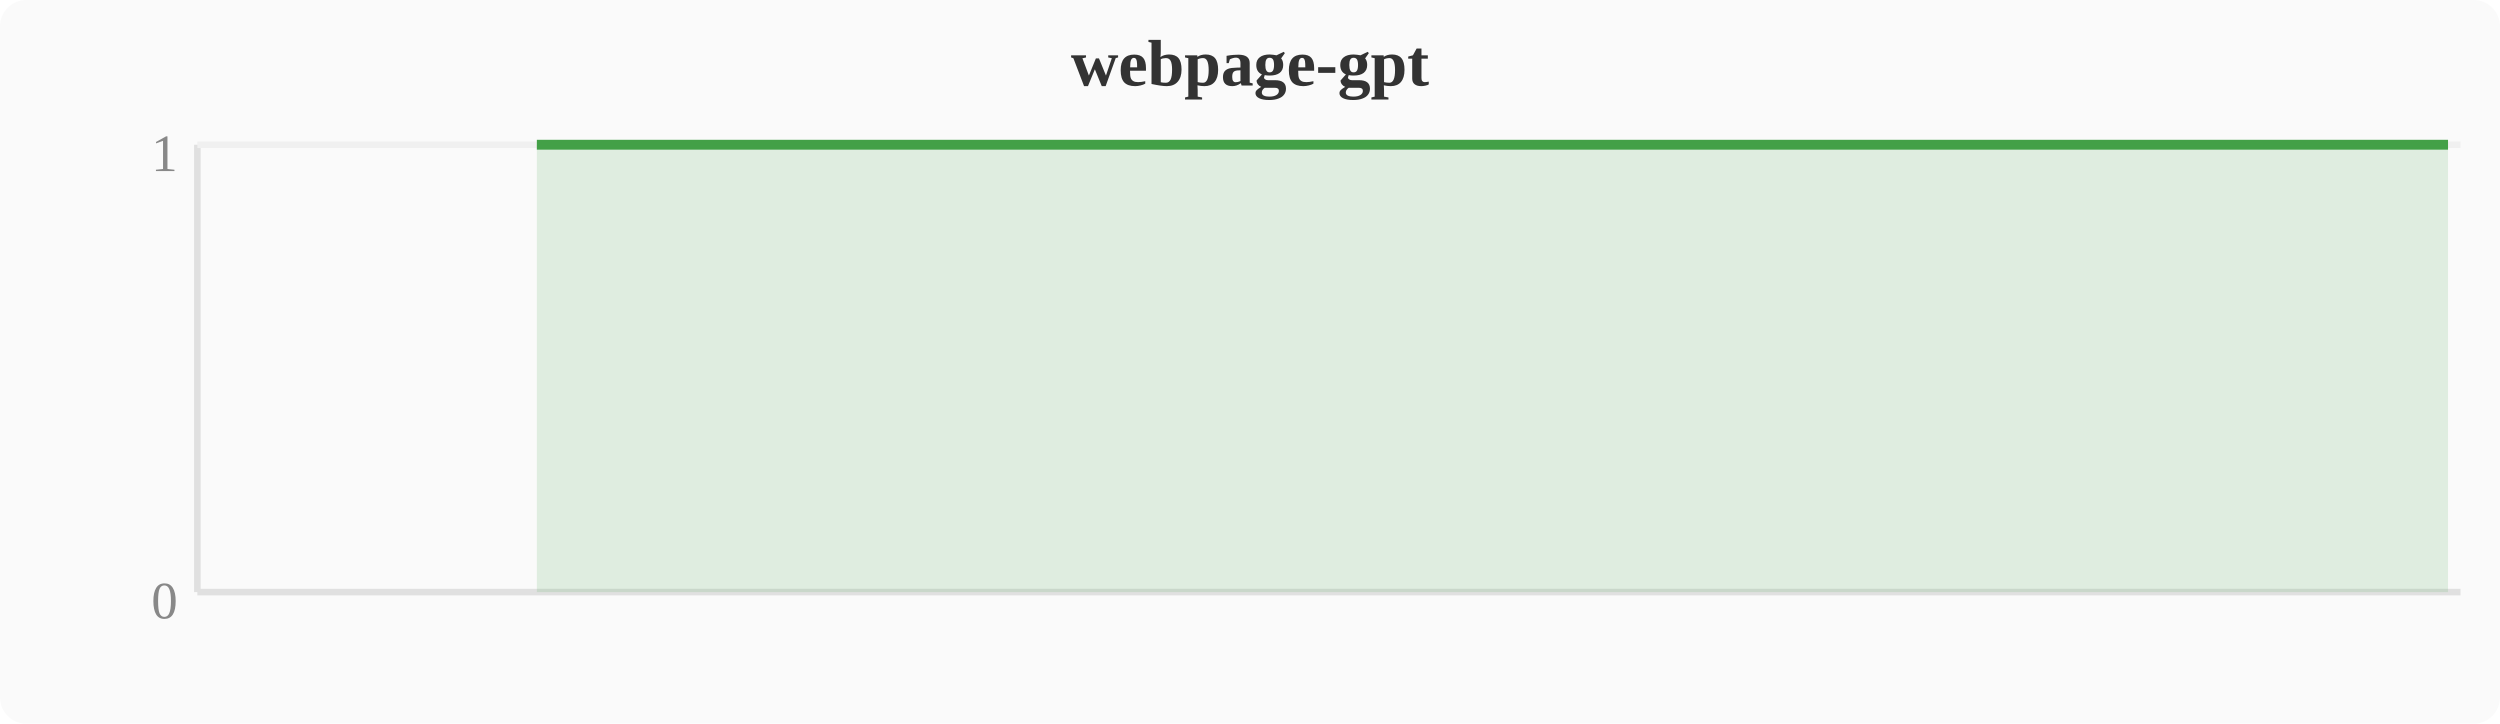
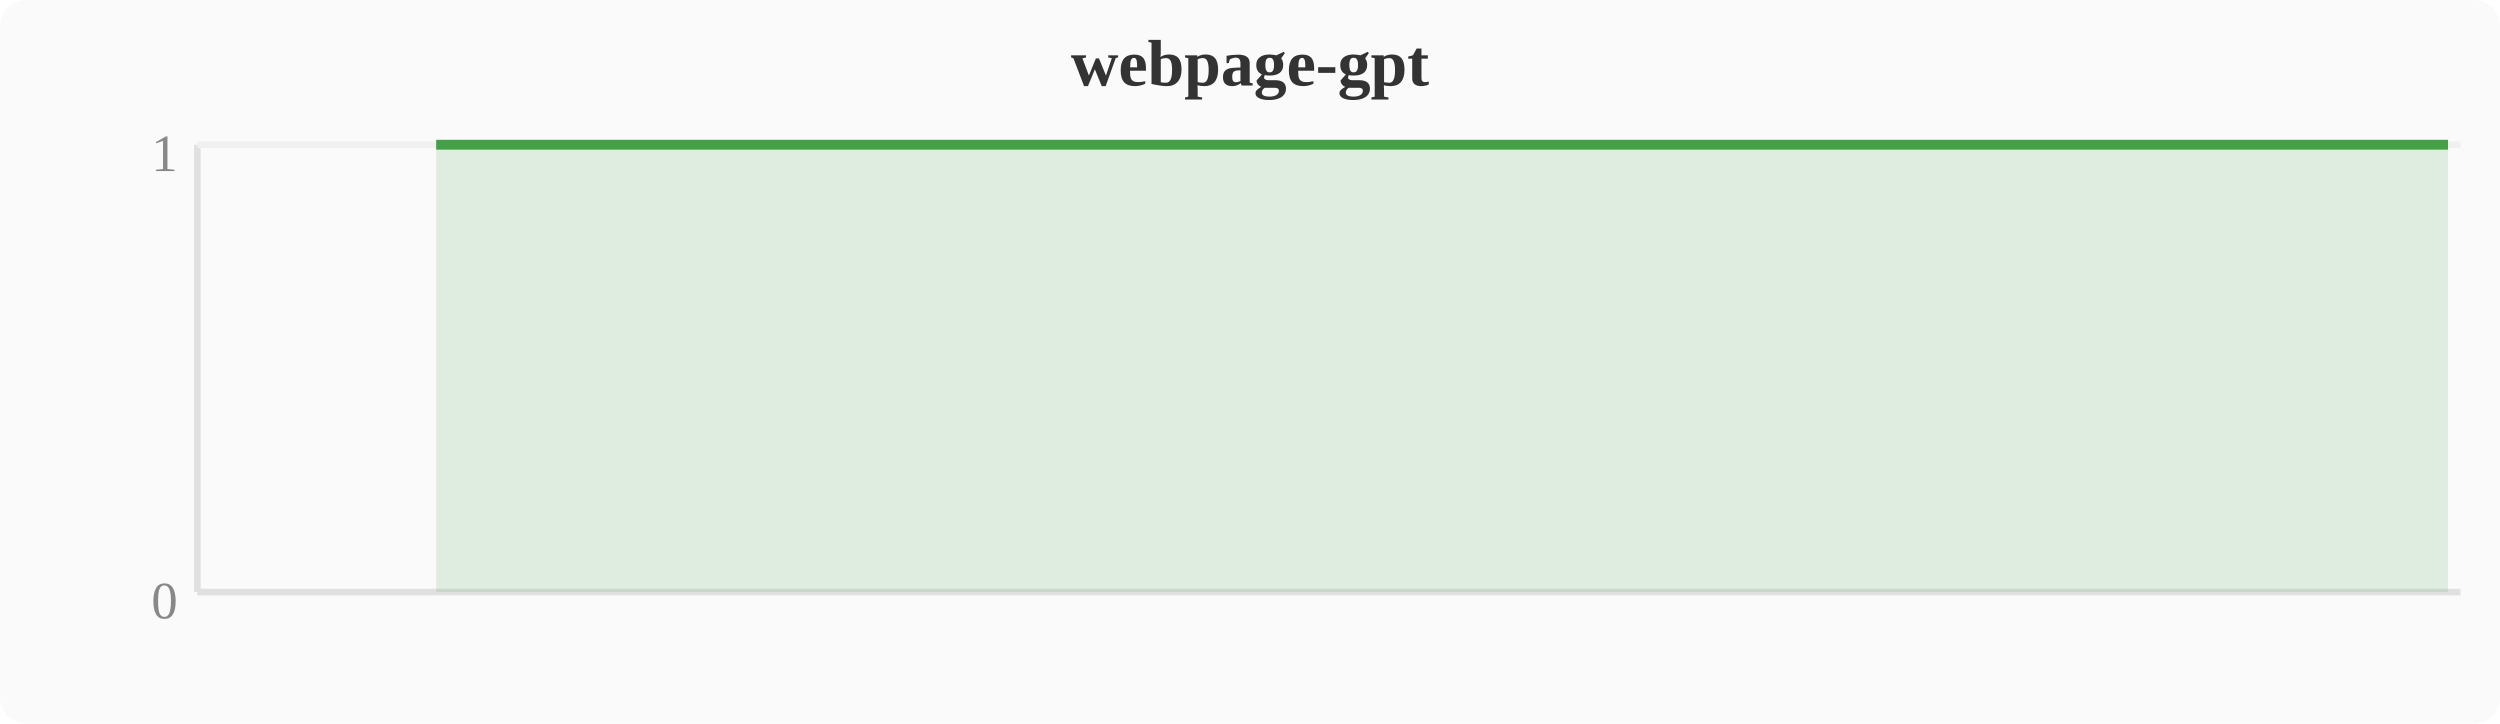
<svg xmlns="http://www.w3.org/2000/svg" width="380" height="110" viewBox="0 0 380 110">
  <rect width="380" height="110" fill="#fafafa" rx="4" />
  <text x="190" y="13" text-anchor="middle" font-size="10" font-weight="bold" fill="#333">webpage-gpt</text>
  <line x1="30" y1="22" x2="30" y2="90" stroke="#e0e0e0" stroke-width="1" />
  <line x1="30" y1="90" x2="374" y2="90" stroke="#e0e0e0" stroke-width="1" />
  <line x1="30" y1="22" x2="374" y2="22" stroke="#f0f0f0" stroke-width="1" />
  <text x="27" y="94" text-anchor="end" font-size="8" fill="#888">0</text>
  <text x="27" y="26" text-anchor="end" font-size="8" fill="#888">1</text>
-   <polygon points="81.6,22.0 85.4,22.0 89.2,22.0 93.1,22.0 96.9,22.0 100.7,22.0 104.5,22.0 108.4,22.0 112.2,22.0 116.0,22.0 119.8,22.0 123.6,22.0 127.5,22.0 131.3,22.0 135.1,22.0 138.9,22.0 142.8,22.0 146.6,22.0 150.4,22.0 154.2,22.0 158.0,22.0 161.9,22.0 165.7,22.0 169.5,22.0 173.3,22.0 177.2,22.0 181.0,22.0 184.8,22.0 188.6,22.0 192.4,22.0 196.3,22.0 200.1,22.0 203.9,22.0 207.7,22.0 211.6,22.0 215.4,22.0 219.2,22.0 223.0,22.0 226.8,22.0 230.7,22.0 234.5,22.0 238.3,22.0 242.1,22.0 246.0,22.0 249.8,22.0 253.6,22.0 257.4,22.0 261.2,22.0 265.1,22.0 268.9,22.0 284.2,22.0 288.0,22.0 291.8,22.0 295.6,22.0 303.3,22.0 307.1,22.0 310.9,22.0 314.8,22.0 318.6,22.0 322.4,22.0 326.2,22.0 330.0,22.0 333.9,22.0 337.7,22.0 341.5,22.0 372.1,22.0 372.1,90 81.6,90" fill="#43a047" opacity="0.15" />
-   <polyline points="81.6,22.0 85.4,22.0 89.2,22.0 93.1,22.0 96.9,22.0 100.7,22.0 104.5,22.0 108.4,22.0 112.2,22.0 116.0,22.0 119.8,22.0 123.6,22.0 127.5,22.0 131.3,22.0 135.1,22.0 138.9,22.0 142.8,22.0 146.6,22.0 150.4,22.0 154.2,22.0 158.0,22.0 161.9,22.0 165.7,22.0 169.5,22.0 173.3,22.0 177.2,22.0 181.0,22.0 184.8,22.0 188.6,22.0 192.4,22.0 196.3,22.0 200.1,22.0 203.9,22.0 207.7,22.0 211.6,22.0 215.4,22.0 219.2,22.0 223.0,22.0 226.8,22.0 230.7,22.0 234.5,22.0 238.3,22.0 242.1,22.0 246.0,22.0 249.8,22.0 253.6,22.0 257.4,22.0 261.2,22.0 265.1,22.0 268.9,22.0 284.2,22.0 288.0,22.0 291.8,22.0 295.6,22.0 303.3,22.0 307.1,22.0 310.9,22.0 314.8,22.0 318.6,22.0 322.4,22.0 326.2,22.0 330.0,22.0 333.9,22.0 337.7,22.0 341.5,22.0 372.1,22.0" fill="none" stroke="#43a047" stroke-width="1.5" stroke-linejoin="round" />
+   <polygon points="66.3,22.0 70.1,22.0 74.0,22.0 77.8,22.0 81.6,22.0 85.4,22.0 89.2,22.0 93.1,22.0 96.9,22.0 100.7,22.0 104.5,22.0 108.4,22.0 112.2,22.0 116.0,22.0 119.8,22.0 123.6,22.0 127.5,22.0 131.3,22.0 135.1,22.0 138.9,22.0 142.8,22.0 146.6,22.0 150.4,22.0 154.2,22.0 158.0,22.0 161.9,22.0 165.7,22.0 169.5,22.0 173.3,22.0 177.2,22.0 181.0,22.0 184.8,22.0 188.6,22.0 192.4,22.0 196.3,22.0 200.1,22.0 203.9,22.0 207.7,22.0 211.6,22.0 215.4,22.0 219.2,22.0 223.0,22.0 226.8,22.0 230.7,22.0 234.5,22.0 238.3,22.0 242.1,22.0 246.0,22.0 249.8,22.0 253.6,22.0 268.9,22.0 272.7,22.0 276.5,22.0 280.4,22.0 288.0,22.0 291.8,22.0 295.6,22.0 299.5,22.0 303.3,22.0 307.1,22.0 310.9,22.0 314.8,22.0 318.6,22.0 322.4,22.0 326.2,22.0 356.8,22.0 372.1,22.0 372.1,90 66.3,90" fill="#43a047" opacity="0.15" />
+   <polyline points="66.3,22.0 70.1,22.0 74.0,22.0 77.8,22.0 81.6,22.0 85.4,22.0 89.2,22.0 93.1,22.0 96.9,22.0 100.7,22.0 104.5,22.0 108.4,22.0 112.2,22.0 116.0,22.0 119.8,22.0 123.6,22.0 127.5,22.0 131.3,22.0 135.1,22.0 138.9,22.0 142.8,22.0 146.6,22.0 150.4,22.0 154.2,22.0 158.0,22.0 161.9,22.0 165.7,22.0 169.5,22.0 173.3,22.0 177.2,22.0 181.0,22.0 184.8,22.0 188.6,22.0 192.4,22.0 196.3,22.0 200.1,22.0 203.9,22.0 207.7,22.0 211.6,22.0 215.4,22.0 219.2,22.0 223.0,22.0 226.8,22.0 230.7,22.0 234.5,22.0 238.3,22.0 242.1,22.0 246.0,22.0 249.8,22.0 253.6,22.0 268.9,22.0 272.7,22.0 276.5,22.0 280.4,22.0 288.0,22.0 291.8,22.0 295.6,22.0 299.5,22.0 303.3,22.0 307.1,22.0 310.9,22.0 314.8,22.0 318.6,22.0 322.4,22.0 326.2,22.0 356.8,22.0 372.1,22.0" fill="none" stroke="#43a047" stroke-width="1.5" stroke-linejoin="round" />
</svg>
